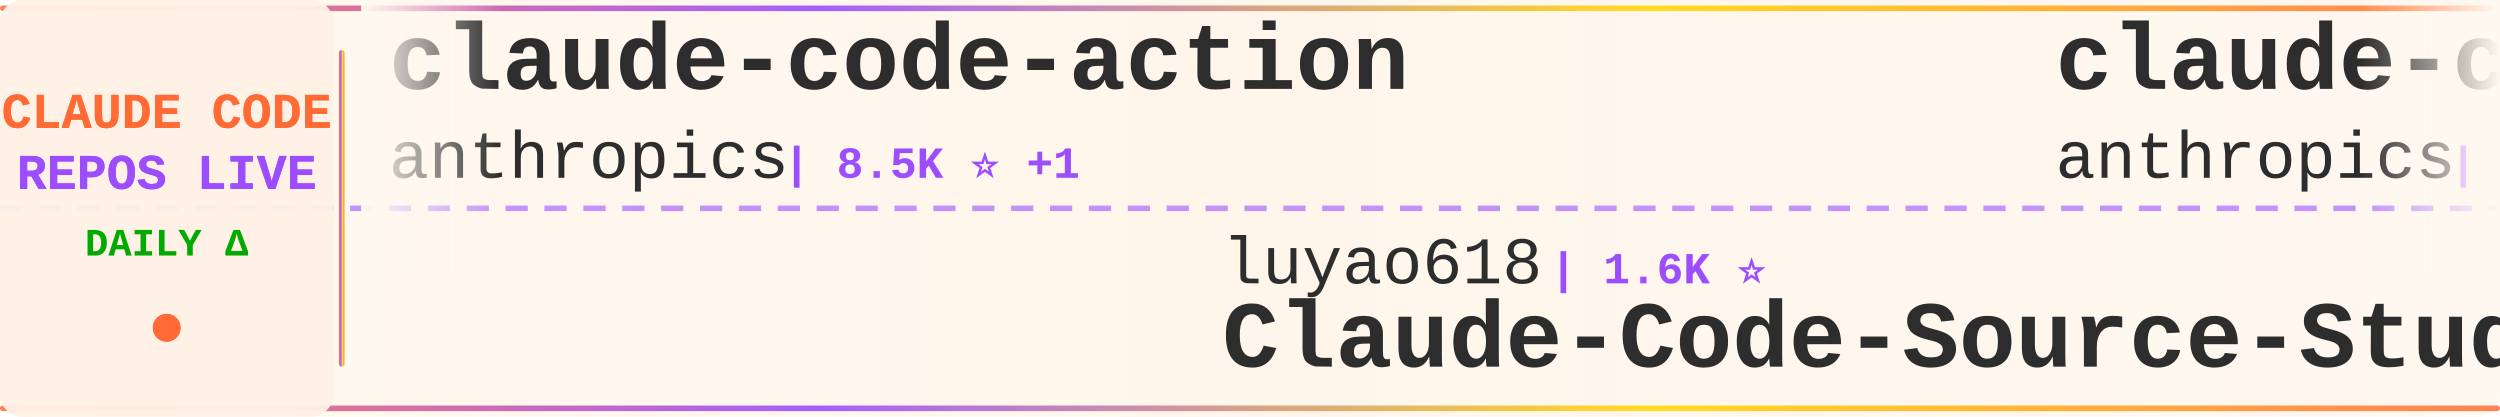
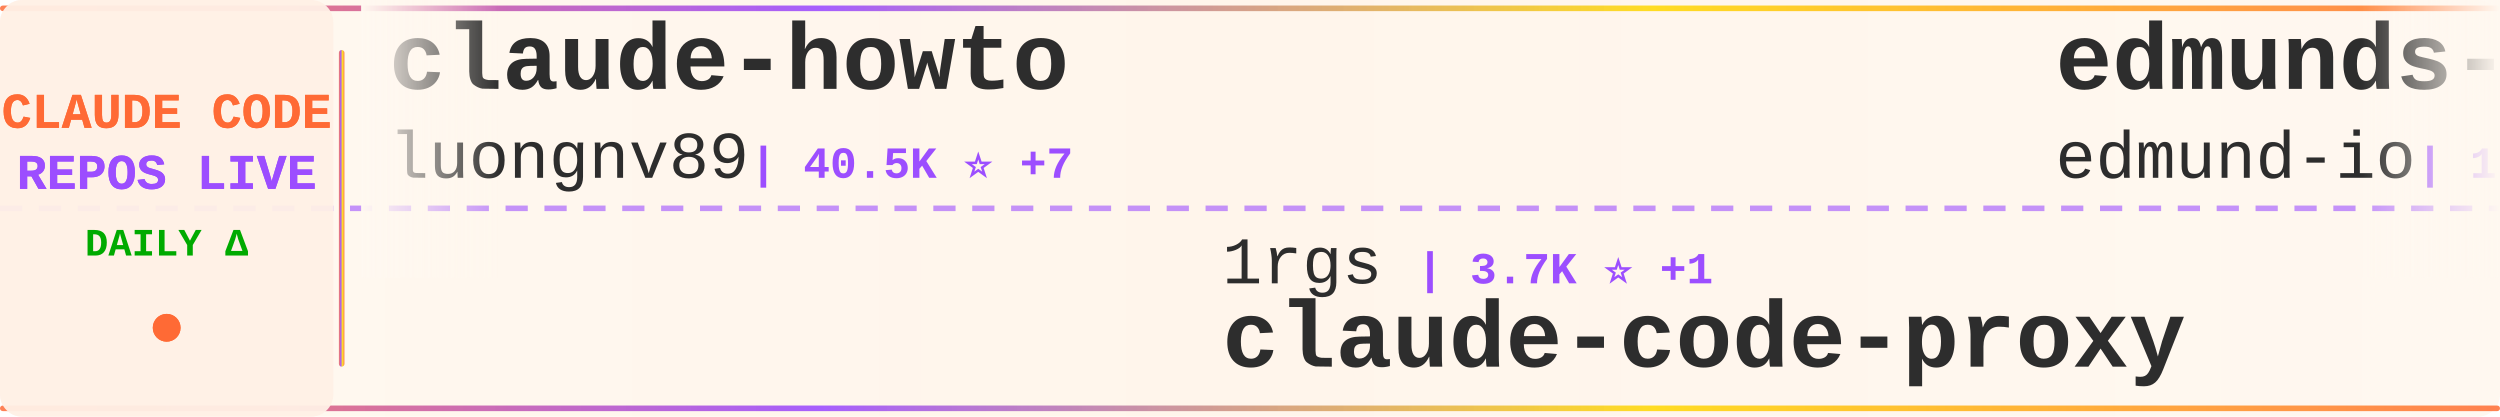
<svg xmlns="http://www.w3.org/2000/svg" width="900" height="150">
  <defs>
    <linearGradient id="tickerBg" x1="0%" y1="0%" x2="100%" y2="0%">
      <stop offset="0%" style="stop-color:#fff8f0;stop-opacity:0.98" />
      <stop offset="50%" style="stop-color:#fff5eb;stop-opacity:1" />
      <stop offset="100%" style="stop-color:#fff8f0;stop-opacity:0.98" />
    </linearGradient>
    <linearGradient id="borderGrad" x1="0%" y1="0%" x2="100%" y2="0%">
      <stop offset="0%" style="stop-color:#FF6B35;stop-opacity:0.85">
        <animate attributeName="stop-opacity" values="0.85;1;0.85" dur="2s" repeatCount="indefinite" />
      </stop>
      <stop offset="33%" style="stop-color:#9C4EFF;stop-opacity:0.9">
        <animate attributeName="stop-opacity" values="0.9;1;0.9" dur="2.2s" repeatCount="indefinite" />
      </stop>
      <stop offset="66%" style="stop-color:#FFD700;stop-opacity:0.85">
        <animate attributeName="stop-opacity" values="0.85;1;0.85" dur="1.8s" repeatCount="indefinite" />
      </stop>
      <stop offset="100%" style="stop-color:#FF6B35;stop-opacity:0.85">
        <animate attributeName="stop-opacity" values="0.85;1;0.85" dur="2s" repeatCount="indefinite" />
      </stop>
    </linearGradient>
    <filter id="textGlow">
      <feGaussianBlur stdDeviation="0.15" result="coloredBlur" />
      <feMerge>
        <feMergeNode in="coloredBlur" />
        <feMergeNode in="SourceGraphic" />
      </feMerge>
    </filter>
    <filter id="metricGlow">
      <feGaussianBlur stdDeviation="0.2" result="coloredBlur" />
      <feMerge>
        <feMergeNode in="coloredBlur" />
        <feMergeNode in="SourceGraphic" />
      </feMerge>
    </filter>
    <linearGradient id="leftFade" x1="0%" y1="0%" x2="100%" y2="0%">
      <stop offset="0%" style="stop-color:#fff8f0;stop-opacity:1" />
      <stop offset="100%" style="stop-color:#fff8f0;stop-opacity:0" />
    </linearGradient>
    <linearGradient id="rightFade" x1="0%" y1="0%" x2="100%" y2="0%">
      <stop offset="0%" style="stop-color:#fff8f0;stop-opacity:0" />
      <stop offset="100%" style="stop-color:#fff8f0;stop-opacity:1" />
    </linearGradient>
  </defs>
  <rect width="900" height="150" fill="url(#tickerBg)" rx="8" />
  <rect x="0" y="2" width="900" height="2" fill="url(#borderGrad)" rx="1" />
  <rect x="0" y="146" width="900" height="2" fill="url(#borderGrad)" rx="1" />
  <line x1="0" y1="75" x2="900" y2="75" stroke="#9C4EFF" stroke-width="2" stroke-dasharray="8 6" opacity="0.6" />
  <rect x="0" y="0" width="120" height="150" fill="#fff0e6" opacity="0.95" rx="8" />
  <text x="60" y="46" font-family="'Courier New', monospace" font-size="18" font-weight="bold" fill="#FF6B35" text-anchor="middle" filter="url(#textGlow)">
    CLAUDE CODE
  </text>
  <text x="60" y="68" font-family="'Courier New', monospace" font-size="18" font-weight="bold" fill="#9C4EFF" text-anchor="middle" filter="url(#textGlow)">
    REPOS LIVE
  </text>
  <text x="60" y="92" font-family="'Courier New', monospace" font-size="14" font-weight="bold" fill="#00aa00" text-anchor="middle">
    DAILY Δ
  </text>
  <circle cx="60" cy="118" r="5" fill="#FF6B35" filter="url(#metricGlow)">
    <animate attributeName="r" values="4;6;4" dur="1.5s" repeatCount="indefinite" />
    <animate attributeName="opacity" values="0.6;1;0.6" dur="1.5s" repeatCount="indefinite" />
  </circle>
  <rect x="122" y="18" width="2" height="114" fill="url(#borderGrad)" rx="1" />
  <clipPath id="tickerClip">
    <rect x="130" y="0" width="770" height="150" />
  </clipPath>
  <g clip-path="url(#tickerClip)">
    <g id="tickerItems">
      <animateTransform attributeName="transform" attributeType="XML" type="translate" from="0 0" to="-3000 0" dur="54s" repeatCount="indefinite" />
      <g transform="translate(0, 0)">
-         <text x="140" y="32" font-family="'Courier New', monospace" font-size="34" font-weight="bold" fill="#2d2d2d">claude-code-action</text>
-         <text x="140" y="64" font-family="'Courier New', monospace" font-size="24" font-weight="normal" fill="#2d2d2d" opacity="1.0">anthropics</text>
-         <text x="282" y="64" font-family="'Courier New', monospace" font-size="16" font-weight="bold" fill="#9C4EFF"> | 8.5K ⭐ +1</text>
+         <text x="140" y="32" font-family="'Courier New', monospace" font-size="34" font-weight="bold" fill="#2d2d2d">claude-howto</text>
+         <text x="140" y="64" font-family="'Courier New', monospace" font-size="24" font-weight="normal" fill="#2d2d2d" opacity="1.0">luongnv89</text>
+         <text x="270" y="64" font-family="'Courier New', monospace" font-size="16" font-weight="bold" fill="#9C4EFF"> | 40.5K ⭐ +7</text>
      </g>
      <g transform="translate(300, 0)">
-         <text x="140" y="102" font-family="'Courier New', monospace" font-size="24" font-weight="normal" fill="#2d2d2d" opacity="1.0">luyao618</text>
-         <text x="258" y="102" font-family="'Courier New', monospace" font-size="16" font-weight="bold" fill="#9C4EFF"> | 1.6K ⭐</text>
-         <text x="140" y="132" font-family="'Courier New', monospace" font-size="34" font-weight="bold" fill="#2d2d2d">Claude-Code-Source-Study</text>
+         <text x="140" y="102" font-family="'Courier New', monospace" font-size="24" font-weight="normal" fill="#2d2d2d" opacity="1.0">1rgs</text>
+         <text x="210" y="102" font-family="'Courier New', monospace" font-size="16" font-weight="bold" fill="#9C4EFF"> | 3.7K ⭐ +1</text>
+         <text x="140" y="132" font-family="'Courier New', monospace" font-size="34" font-weight="bold" fill="#2d2d2d">claude-code-proxy</text>
      </g>
      <g transform="translate(600, 0)">
-         <text x="140" y="32" font-family="'Courier New', monospace" font-size="34" font-weight="bold" fill="#2d2d2d">claude-code-base-action</text>
-         <text x="140" y="64" font-family="'Courier New', monospace" font-size="24" font-weight="normal" fill="#2d2d2d" opacity="1.0">anthropics</text>
-         <text x="282" y="64" font-family="'Courier New', monospace" font-size="16" font-weight="bold" fill="#9C4EFF"> | 923 ⭐</text>
+         <text x="140" y="32" font-family="'Courier New', monospace" font-size="34" font-weight="bold" fill="#2d2d2d">edmunds-claude-code</text>
+         <text x="140" y="64" font-family="'Courier New', monospace" font-size="24" font-weight="normal" fill="#2d2d2d" opacity="1.0">edmund-io</text>
+         <text x="270" y="64" font-family="'Courier New', monospace" font-size="16" font-weight="bold" fill="#9C4EFF"> | 1.5K ⭐</text>
      </g>
      <g transform="translate(900, 0)">
+         <text x="140" y="102" font-family="'Courier New', monospace" font-size="24" font-weight="normal" fill="#2d2d2d" opacity="1.0">chauncygu</text>
+         <text x="270" y="102" font-family="'Courier New', monospace" font-size="16" font-weight="bold" fill="#9C4EFF"> | 2.8K ⭐</text>
+         <text x="140" y="132" font-family="'Courier New', monospace" font-size="34" font-weight="bold" fill="#2d2d2d">collection-claude-code-s...</text>
+       </g>
+       <g transform="translate(1200, 0)">
+         <text x="140" y="32" font-family="'Courier New', monospace" font-size="34" font-weight="bold" fill="#2d2d2d">claude-code-plugins-plus...</text>
+         <text x="140" y="64" font-family="'Courier New', monospace" font-size="24" font-weight="normal" fill="#2d2d2d" opacity="1.0">jeremylongshore</text>
+         <text x="342" y="64" font-family="'Courier New', monospace" font-size="16" font-weight="bold" fill="#9C4EFF"> | 2.6K ⭐ +1</text>
+       </g>
+       <g transform="translate(1500, 0)">
        <text x="140" y="102" font-family="'Courier New', monospace" font-size="24" font-weight="normal" fill="#2d2d2d" opacity="1.0">Piebald-AI</text>
-         <text x="282" y="102" font-family="'Courier New', monospace" font-size="16" font-weight="bold" fill="#9C4EFF"> | 12.0K ⭐ +2</text>
+         <text x="282" y="102" font-family="'Courier New', monospace" font-size="16" font-weight="bold" fill="#9C4EFF"> | 12.0K ⭐ +3</text>
        <text x="140" y="132" font-family="'Courier New', monospace" font-size="34" font-weight="bold" fill="#2d2d2d">claude-code-system-promp...</text>
      </g>
-       <g transform="translate(1200, 0)">
-         <text x="140" y="32" font-family="'Courier New', monospace" font-size="34" font-weight="bold" fill="#2d2d2d">claude-code-book</text>
-         <text x="140" y="64" font-family="'Courier New', monospace" font-size="24" font-weight="normal" fill="#2d2d2d" opacity="1.0">lintsinghua</text>
-         <text x="294" y="64" font-family="'Courier New', monospace" font-size="16" font-weight="bold" fill="#9C4EFF"> | 4.0K ⭐ +1</text>
+       <g transform="translate(1800, 0)">
+         <text x="140" y="32" font-family="'Courier New', monospace" font-size="34" font-weight="bold" fill="#2d2d2d">claude-code-tips</text>
+         <text x="140" y="64" font-family="'Courier New', monospace" font-size="24" font-weight="normal" fill="#2d2d2d" opacity="1.0">ykdojo</text>
+         <text x="234" y="64" font-family="'Courier New', monospace" font-size="16" font-weight="bold" fill="#9C4EFF"> | 9.4K ⭐ +1</text>
      </g>
-       <g transform="translate(1500, 0)">
-         <text x="140" y="102" font-family="'Courier New', monospace" font-size="24" font-weight="normal" fill="#2d2d2d" opacity="1.0">fuergaosi233</text>
-         <text x="306" y="102" font-family="'Courier New', monospace" font-size="16" font-weight="bold" fill="#9C4EFF"> | 2.8K ⭐</text>
+       <g transform="translate(2100, 0)">
+         <text x="140" y="102" font-family="'Courier New', monospace" font-size="24" font-weight="normal" fill="#2d2d2d" opacity="1.0">FlorianBruniaux</text>
+         <text x="342" y="102" font-family="'Courier New', monospace" font-size="16" font-weight="bold" fill="#9C4EFF"> | 5.6K ⭐ +2</text>
+         <text x="140" y="132" font-family="'Courier New', monospace" font-size="34" font-weight="bold" fill="#2d2d2d">claude-code-ultimate-gui...</text>
+       </g>
+       <g transform="translate(2400, 0)">
+         <text x="140" y="32" font-family="'Courier New', monospace" font-size="34" font-weight="bold" fill="#2d2d2d">ClaudeCodeAgents</text>
+         <text x="140" y="64" font-family="'Courier New', monospace" font-size="24" font-weight="normal" fill="#2d2d2d" opacity="1.0">darcyegb</text>
+         <text x="258" y="64" font-family="'Courier New', monospace" font-size="16" font-weight="bold" fill="#9C4EFF"> | 750 ⭐</text>
+       </g>
+       <g transform="translate(2700, 0)">
+         <text x="140" y="102" font-family="'Courier New', monospace" font-size="24" font-weight="normal" fill="#2d2d2d" opacity="1.0">Yuyz0112</text>
+         <text x="258" y="102" font-family="'Courier New', monospace" font-size="16" font-weight="bold" fill="#9C4EFF"> | 2.4K ⭐ +1</text>
+         <text x="140" y="132" font-family="'Courier New', monospace" font-size="34" font-weight="bold" fill="#2d2d2d">claude-code-reverse</text>
+       </g>
+       <g transform="translate(3000, 0)">
+         <text x="140" y="32" font-family="'Courier New', monospace" font-size="34" font-weight="bold" fill="#2d2d2d">claude-howto</text>
+         <text x="140" y="64" font-family="'Courier New', monospace" font-size="24" font-weight="normal" fill="#2d2d2d" opacity="1.0">luongnv89</text>
+         <text x="270" y="64" font-family="'Courier New', monospace" font-size="16" font-weight="bold" fill="#9C4EFF"> | 40.5K ⭐ +7</text>
+       </g>
+       <g transform="translate(3300, 0)">
+         <text x="140" y="102" font-family="'Courier New', monospace" font-size="24" font-weight="normal" fill="#2d2d2d" opacity="1.0">1rgs</text>
+         <text x="210" y="102" font-family="'Courier New', monospace" font-size="16" font-weight="bold" fill="#9C4EFF"> | 3.7K ⭐ +1</text>
        <text x="140" y="132" font-family="'Courier New', monospace" font-size="34" font-weight="bold" fill="#2d2d2d">claude-code-proxy</text>
      </g>
-       <g transform="translate(1800, 0)">
-         <text x="140" y="32" font-family="'Courier New', monospace" font-size="34" font-weight="bold" fill="#2d2d2d">ECC</text>
-         <text x="140" y="64" font-family="'Courier New', monospace" font-size="24" font-weight="normal" fill="#2d2d2d" opacity="1.0">affaan-m</text>
-         <text x="258" y="64" font-family="'Courier New', monospace" font-size="16" font-weight="bold" fill="#9C4EFF"> | 233.0K ⭐ +34</text>
-       </g>
-       <g transform="translate(2100, 0)">
-         <text x="140" y="102" font-family="'Courier New', monospace" font-size="24" font-weight="normal" fill="#2d2d2d" opacity="1.0">centminmod</text>
-         <text x="282" y="102" font-family="'Courier New', monospace" font-size="16" font-weight="bold" fill="#9C4EFF"> | 2.5K ⭐ +1</text>
-         <text x="140" y="132" font-family="'Courier New', monospace" font-size="34" font-weight="bold" fill="#2d2d2d">my-claude-code-setup</text>
-       </g>
-       <g transform="translate(2400, 0)">
-         <text x="140" y="32" font-family="'Courier New', monospace" font-size="34" font-weight="bold" fill="#2d2d2d">claude-code-guide</text>
-         <text x="140" y="64" font-family="'Courier New', monospace" font-size="24" font-weight="normal" fill="#2d2d2d" opacity="1.0">zebbern</text>
-         <text x="246" y="64" font-family="'Courier New', monospace" font-size="16" font-weight="bold" fill="#9C4EFF"> | 4.4K ⭐ +1</text>
-       </g>
-       <g transform="translate(2700, 0)">
-         <text x="140" y="102" font-family="'Courier New', monospace" font-size="24" font-weight="normal" fill="#2d2d2d" opacity="1.0">Alishahryar1</text>
-         <text x="306" y="102" font-family="'Courier New', monospace" font-size="16" font-weight="bold" fill="#9C4EFF"> | 42.2K ⭐ +11</text>
-         <text x="140" y="132" font-family="'Courier New', monospace" font-size="34" font-weight="bold" fill="#2d2d2d">free-claude-code</text>
-       </g>
-       <g transform="translate(3000, 0)">
-         <text x="140" y="32" font-family="'Courier New', monospace" font-size="34" font-weight="bold" fill="#2d2d2d">claude-code-action</text>
-         <text x="140" y="64" font-family="'Courier New', monospace" font-size="24" font-weight="normal" fill="#2d2d2d" opacity="1.0">anthropics</text>
-         <text x="282" y="64" font-family="'Courier New', monospace" font-size="16" font-weight="bold" fill="#9C4EFF"> | 8.5K ⭐ +1</text>
-       </g>
-       <g transform="translate(3300, 0)">
-         <text x="140" y="102" font-family="'Courier New', monospace" font-size="24" font-weight="normal" fill="#2d2d2d" opacity="1.0">luyao618</text>
-         <text x="258" y="102" font-family="'Courier New', monospace" font-size="16" font-weight="bold" fill="#9C4EFF"> | 1.6K ⭐</text>
-         <text x="140" y="132" font-family="'Courier New', monospace" font-size="34" font-weight="bold" fill="#2d2d2d">Claude-Code-Source-Study</text>
-       </g>
      <g transform="translate(3600, 0)">
-         <text x="140" y="32" font-family="'Courier New', monospace" font-size="34" font-weight="bold" fill="#2d2d2d">claude-code-base-action</text>
-         <text x="140" y="64" font-family="'Courier New', monospace" font-size="24" font-weight="normal" fill="#2d2d2d" opacity="1.0">anthropics</text>
-         <text x="282" y="64" font-family="'Courier New', monospace" font-size="16" font-weight="bold" fill="#9C4EFF"> | 923 ⭐</text>
+         <text x="140" y="32" font-family="'Courier New', monospace" font-size="34" font-weight="bold" fill="#2d2d2d">edmunds-claude-code</text>
+         <text x="140" y="64" font-family="'Courier New', monospace" font-size="24" font-weight="normal" fill="#2d2d2d" opacity="1.0">edmund-io</text>
+         <text x="270" y="64" font-family="'Courier New', monospace" font-size="16" font-weight="bold" fill="#9C4EFF"> | 1.5K ⭐</text>
      </g>
      <g transform="translate(3900, 0)">
-         <text x="140" y="102" font-family="'Courier New', monospace" font-size="24" font-weight="normal" fill="#2d2d2d" opacity="1.0">Piebald-AI</text>
-         <text x="282" y="102" font-family="'Courier New', monospace" font-size="16" font-weight="bold" fill="#9C4EFF"> | 12.0K ⭐ +2</text>
-         <text x="140" y="132" font-family="'Courier New', monospace" font-size="34" font-weight="bold" fill="#2d2d2d">claude-code-system-promp...</text>
+         <text x="140" y="102" font-family="'Courier New', monospace" font-size="24" font-weight="normal" fill="#2d2d2d" opacity="1.0">chauncygu</text>
+         <text x="270" y="102" font-family="'Courier New', monospace" font-size="16" font-weight="bold" fill="#9C4EFF"> | 2.8K ⭐</text>
+         <text x="140" y="132" font-family="'Courier New', monospace" font-size="34" font-weight="bold" fill="#2d2d2d">collection-claude-code-s...</text>
      </g>
    </g>
  </g>
  <rect x="130" y="0" width="50" height="100" fill="url(#leftFade)" />
  <rect x="850" y="0" width="50" height="100" fill="url(#rightFade)" />
</svg>
